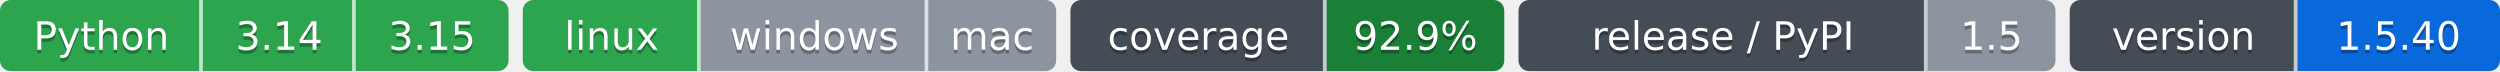
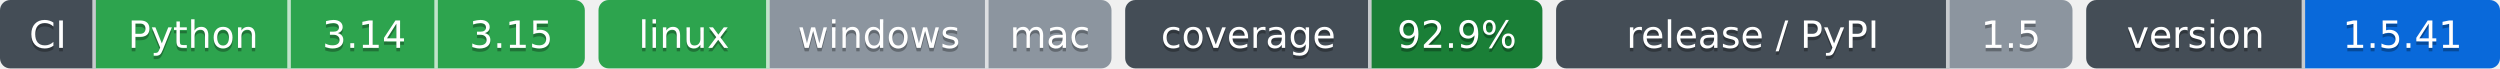
- <svg xmlns="http://www.w3.org/2000/svg" width="703" height="20" role="img" aria-label="Python: CI пройден; 3.14: CI пройден; 3.15: CI пройден; linux: CI пройден; windows: проверка не проводилась; mac: проверка не проводилась; 92.9%: покрытие 92.9%; 1.5: выпуск v1.5.0, на PyPI не публикуется; 1.5.40: версия 1.5.40">
-   <clipPath id="z32ef17170">
-     <rect width="143" height="20" rx="3" x="0" />
+ <svg xmlns="http://www.w3.org/2000/svg" width="731" height="20" role="img" aria-label="Python: CI пройден; 3.14: CI пройден; 3.15: CI пройден; linux: CI пройден; windows: проверка не проводилась; mac: проверка не проводилась; 92.9%: покрытие 92.9%; 1.5: выпуск v1.5.0, на PyPI не публикуется; 1.5.41: версия 1.5.41">
+   <clipPath id="z06c0e5920">
+     <rect width="171" height="20" rx="3" x="0" />
  </clipPath>
-   <clipPath id="z32ef17171">
-     <rect width="150" height="20" rx="3" x="147" />
+   <clipPath id="z06c0e5921">
+     <rect width="150" height="20" rx="3" x="175" />
  </clipPath>
-   <clipPath id="z32ef17172">
-     <rect width="122" height="20" rx="3" x="301" />
+   <clipPath id="z06c0e5922">
+     <rect width="122" height="20" rx="3" x="329" />
  </clipPath>
-   <clipPath id="z32ef17173">
-     <rect width="151" height="20" rx="3" x="427" />
+   <clipPath id="z06c0e5923">
+     <rect width="151" height="20" rx="3" x="455" />
  </clipPath>
-   <clipPath id="z32ef17174">
-     <rect width="121" height="20" rx="3" x="582" />
+   <clipPath id="z06c0e5924">
+     <rect width="121" height="20" rx="3" x="610" />
  </clipPath>
  <g>
-     <rect x="0" width="57" height="20" fill="#2da44e" clip-path="url(#z32ef17170)" />
-     <rect x="57" width="43" height="20" fill="#2da44e" clip-path="url(#z32ef17170)" />
-     <rect x="100" width="43" height="20" fill="#2da44e" clip-path="url(#z32ef17170)" />
-     <rect x="147" width="50" height="20" fill="#2da44e" clip-path="url(#z32ef17171)" />
-     <rect x="197" width="64" height="20" fill="#8c959f" clip-path="url(#z32ef17171)" />
-     <rect x="261" width="36" height="20" fill="#8c959f" clip-path="url(#z32ef17171)" />
-     <rect x="301" width="72" height="20" fill="#444d56" clip-path="url(#z32ef17172)" />
-     <rect x="373" width="50" height="20" fill="#1a7f37" clip-path="url(#z32ef17172)" />
-     <rect x="427" width="115" height="20" fill="#444d56" clip-path="url(#z32ef17173)" />
-     <rect x="542" width="36" height="20" fill="#8c959f" clip-path="url(#z32ef17173)" />
-     <rect x="582" width="64" height="20" fill="#444d56" clip-path="url(#z32ef17174)" />
-     <rect x="646" width="57" height="20" fill="#0969da" clip-path="url(#z32ef17174)" />
-     <rect x="56" width="1" height="20" fill="#fff" fill-opacity=".7" />
-     <rect x="99" width="1" height="20" fill="#fff" fill-opacity=".7" />
-     <rect x="196" width="1" height="20" fill="#fff" fill-opacity=".7" />
-     <rect x="260" width="1" height="20" fill="#fff" fill-opacity=".7" />
-     <rect x="372" width="1" height="20" fill="#fff" fill-opacity=".7" />
-     <rect x="541" width="1" height="20" fill="#fff" fill-opacity=".7" />
-     <rect x="645" width="1" height="20" fill="#fff" fill-opacity=".7" />
+     <rect x="0" width="28" height="20" fill="#444d56" clip-path="url(#z06c0e5920)" />
+     <rect x="28" width="57" height="20" fill="#2da44e" clip-path="url(#z06c0e5920)" />
+     <rect x="85" width="43" height="20" fill="#2da44e" clip-path="url(#z06c0e5920)" />
+     <rect x="128" width="43" height="20" fill="#2da44e" clip-path="url(#z06c0e5920)" />
+     <rect x="175" width="50" height="20" fill="#2da44e" clip-path="url(#z06c0e5921)" />
+     <rect x="225" width="64" height="20" fill="#8c959f" clip-path="url(#z06c0e5921)" />
+     <rect x="289" width="36" height="20" fill="#8c959f" clip-path="url(#z06c0e5921)" />
+     <rect x="329" width="72" height="20" fill="#444d56" clip-path="url(#z06c0e5922)" />
+     <rect x="401" width="50" height="20" fill="#1a7f37" clip-path="url(#z06c0e5922)" />
+     <rect x="455" width="115" height="20" fill="#444d56" clip-path="url(#z06c0e5923)" />
+     <rect x="570" width="36" height="20" fill="#8c959f" clip-path="url(#z06c0e5923)" />
+     <rect x="610" width="64" height="20" fill="#444d56" clip-path="url(#z06c0e5924)" />
+     <rect x="674" width="57" height="20" fill="#0969da" clip-path="url(#z06c0e5924)" />
+     <rect x="27" width="1" height="20" fill="#fff" fill-opacity=".7" />
+     <rect x="84" width="1" height="20" fill="#fff" fill-opacity=".7" />
+     <rect x="127" width="1" height="20" fill="#fff" fill-opacity=".7" />
+     <rect x="224" width="1" height="20" fill="#fff" fill-opacity=".7" />
+     <rect x="288" width="1" height="20" fill="#fff" fill-opacity=".7" />
+     <rect x="400" width="1" height="20" fill="#fff" fill-opacity=".7" />
+     <rect x="569" width="1" height="20" fill="#fff" fill-opacity=".7" />
+     <rect x="673" width="1" height="20" fill="#fff" fill-opacity=".7" />
  </g>
  <g fill="#fff" text-anchor="middle" font-family="Verdana,Geneva,DejaVu Sans,sans-serif" font-size="11">
-     <text x="28.5" y="15" fill="#010101" fill-opacity=".3">Python</text>
-     <text x="28.5" y="14">Python</text>
-     <text x="78.5" y="15" fill="#010101" fill-opacity=".3">3.14</text>
-     <text x="78.5" y="14">3.14</text>
-     <text x="121.5" y="15" fill="#010101" fill-opacity=".3">3.15</text>
-     <text x="121.5" y="14">3.15</text>
-     <text x="172.0" y="15" fill="#010101" fill-opacity=".3">linux</text>
-     <text x="172.0" y="14">linux</text>
-     <text x="229.0" y="15" fill="#010101" fill-opacity=".3">windows</text>
-     <text x="229.0" y="14">windows</text>
-     <text x="279.0" y="15" fill="#010101" fill-opacity=".3">mac</text>
-     <text x="279.0" y="14">mac</text>
-     <text x="337.0" y="15" fill="#010101" fill-opacity=".3">coverage</text>
-     <text x="337.0" y="14">coverage</text>
-     <text x="398.0" y="15" fill="#010101" fill-opacity=".3">92.9%</text>
-     <text x="398.0" y="14">92.9%</text>
-     <text x="484.5" y="15" fill="#010101" fill-opacity=".3">release / PyPI</text>
-     <text x="484.5" y="14">release / PyPI</text>
-     <text x="560.0" y="15" fill="#010101" fill-opacity=".3">1.5</text>
-     <text x="560.0" y="14">1.5</text>
-     <text x="614.0" y="15" fill="#010101" fill-opacity=".3">version</text>
-     <text x="614.0" y="14">version</text>
-     <text x="674.5" y="15" fill="#010101" fill-opacity=".3">1.5.40</text>
-     <text x="674.5" y="14">1.5.40</text>
+     <text x="14.0" y="15" fill="#010101" fill-opacity=".3">CI</text>
+     <text x="14.0" y="14">CI</text>
+     <text x="56.5" y="15" fill="#010101" fill-opacity=".3">Python</text>
+     <text x="56.5" y="14">Python</text>
+     <text x="106.5" y="15" fill="#010101" fill-opacity=".3">3.14</text>
+     <text x="106.5" y="14">3.14</text>
+     <text x="149.5" y="15" fill="#010101" fill-opacity=".3">3.15</text>
+     <text x="149.5" y="14">3.15</text>
+     <text x="200.0" y="15" fill="#010101" fill-opacity=".3">linux</text>
+     <text x="200.0" y="14">linux</text>
+     <text x="257.0" y="15" fill="#010101" fill-opacity=".3">windows</text>
+     <text x="257.0" y="14">windows</text>
+     <text x="307.0" y="15" fill="#010101" fill-opacity=".3">mac</text>
+     <text x="307.0" y="14">mac</text>
+     <text x="365.0" y="15" fill="#010101" fill-opacity=".3">coverage</text>
+     <text x="365.0" y="14">coverage</text>
+     <text x="426.0" y="15" fill="#010101" fill-opacity=".3">92.9%</text>
+     <text x="426.0" y="14">92.9%</text>
+     <text x="512.5" y="15" fill="#010101" fill-opacity=".3">release / PyPI</text>
+     <text x="512.5" y="14">release / PyPI</text>
+     <text x="588.0" y="15" fill="#010101" fill-opacity=".3">1.5</text>
+     <text x="588.0" y="14">1.5</text>
+     <text x="642.0" y="15" fill="#010101" fill-opacity=".3">version</text>
+     <text x="642.0" y="14">version</text>
+     <text x="702.5" y="15" fill="#010101" fill-opacity=".3">1.5.41</text>
+     <text x="702.5" y="14">1.5.41</text>
  </g>
</svg>
